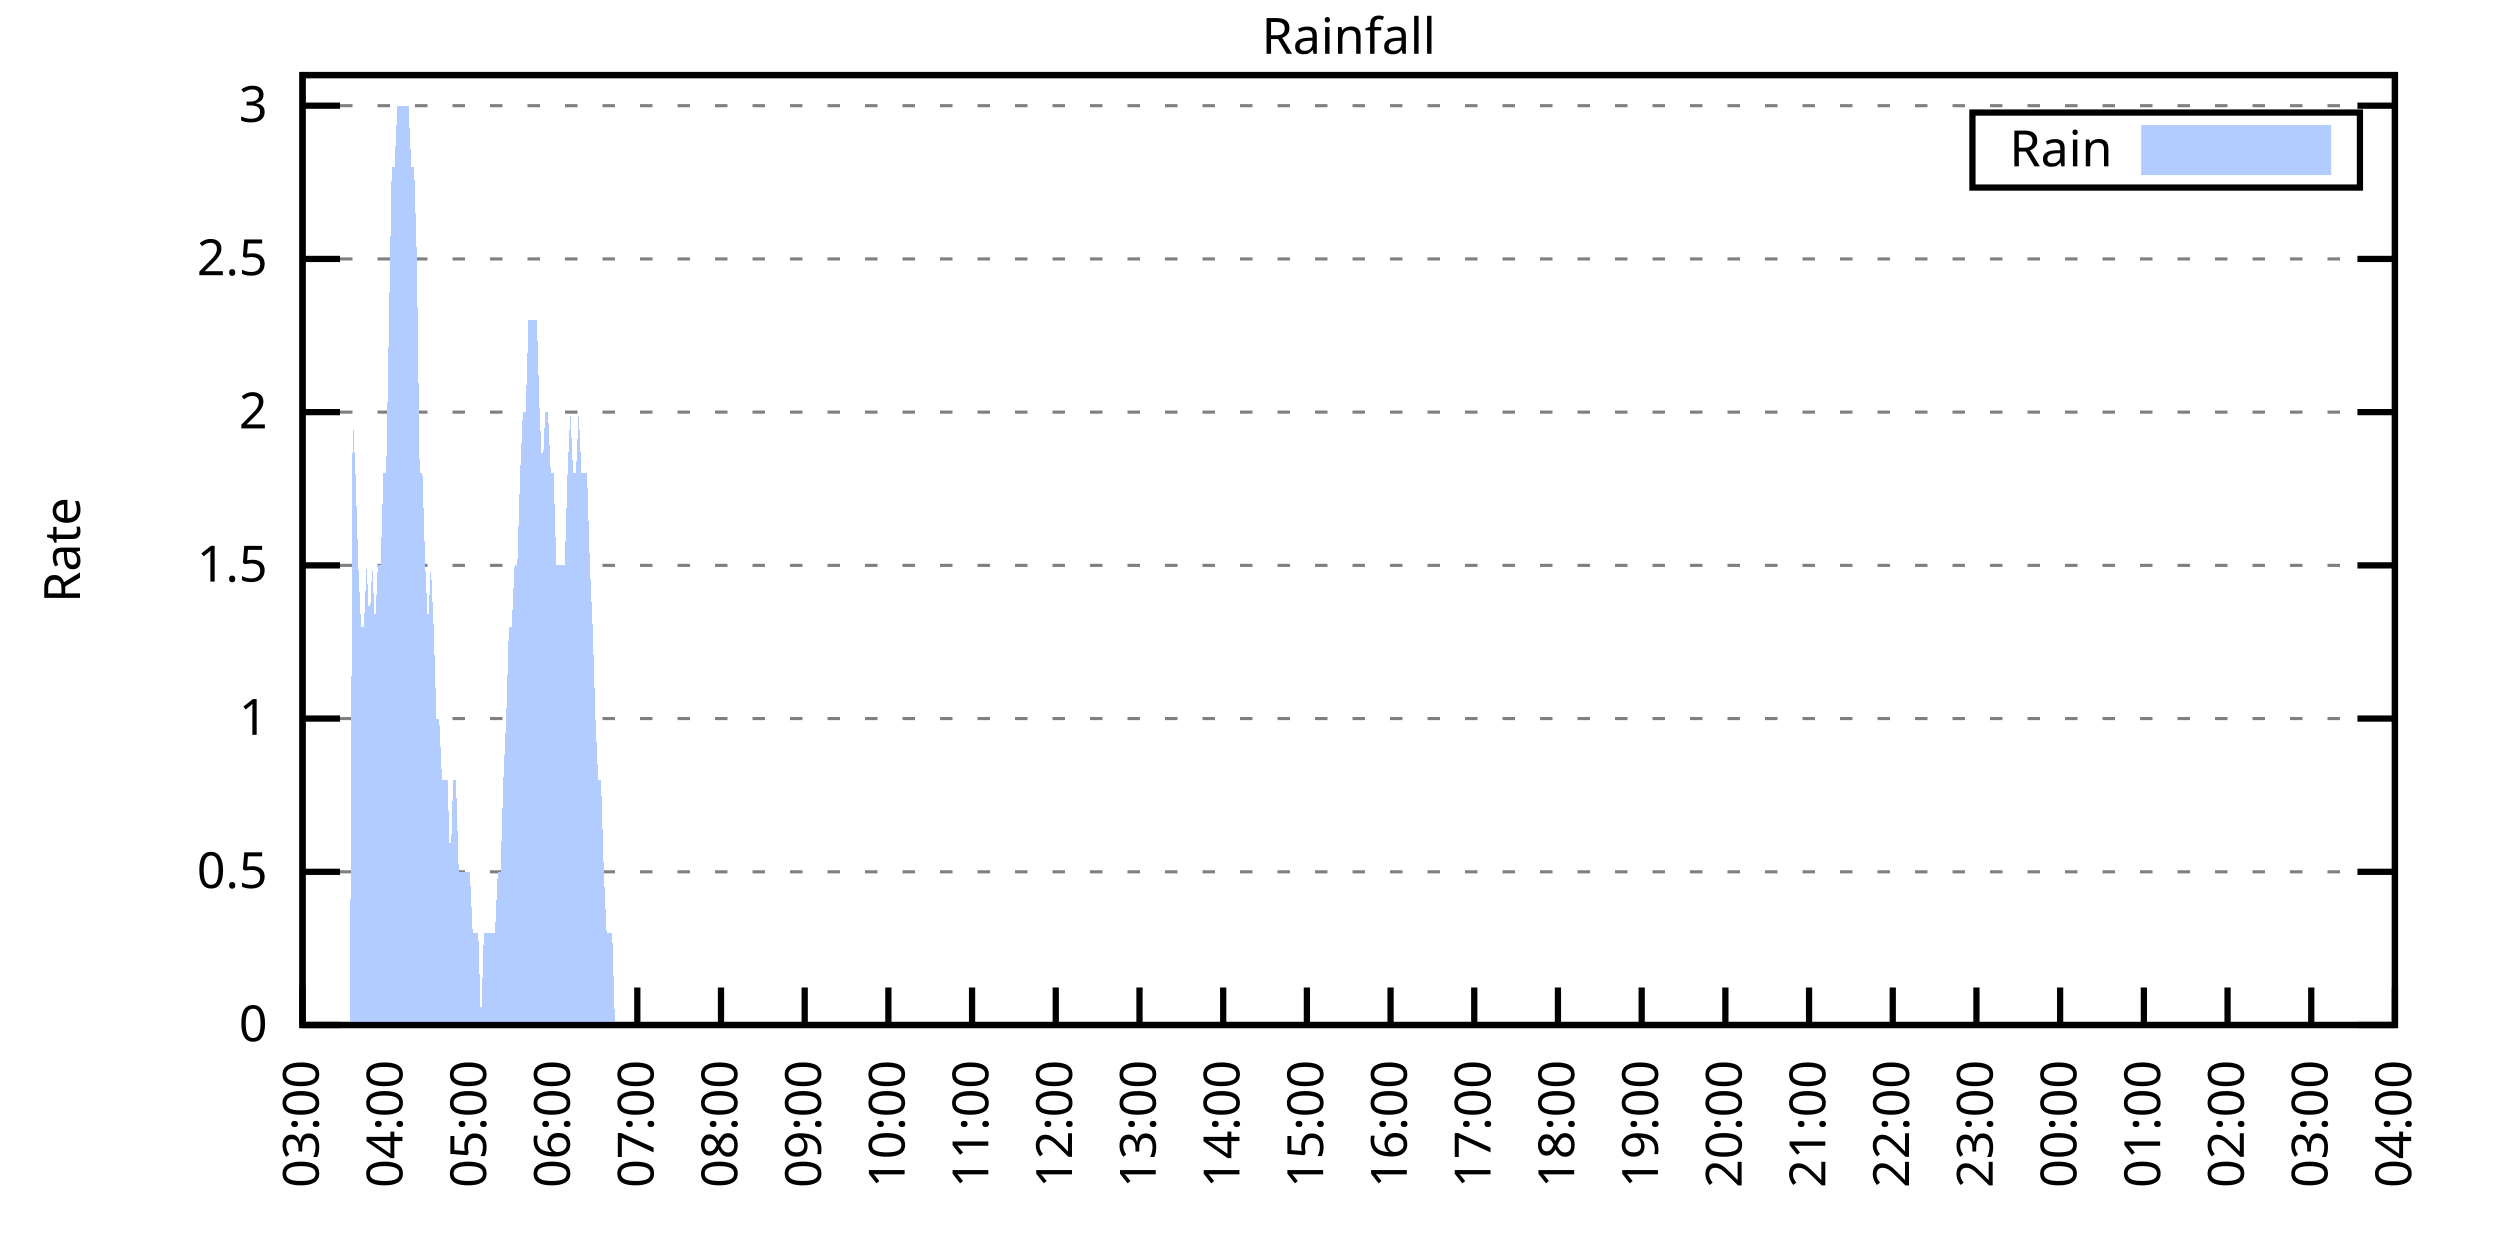
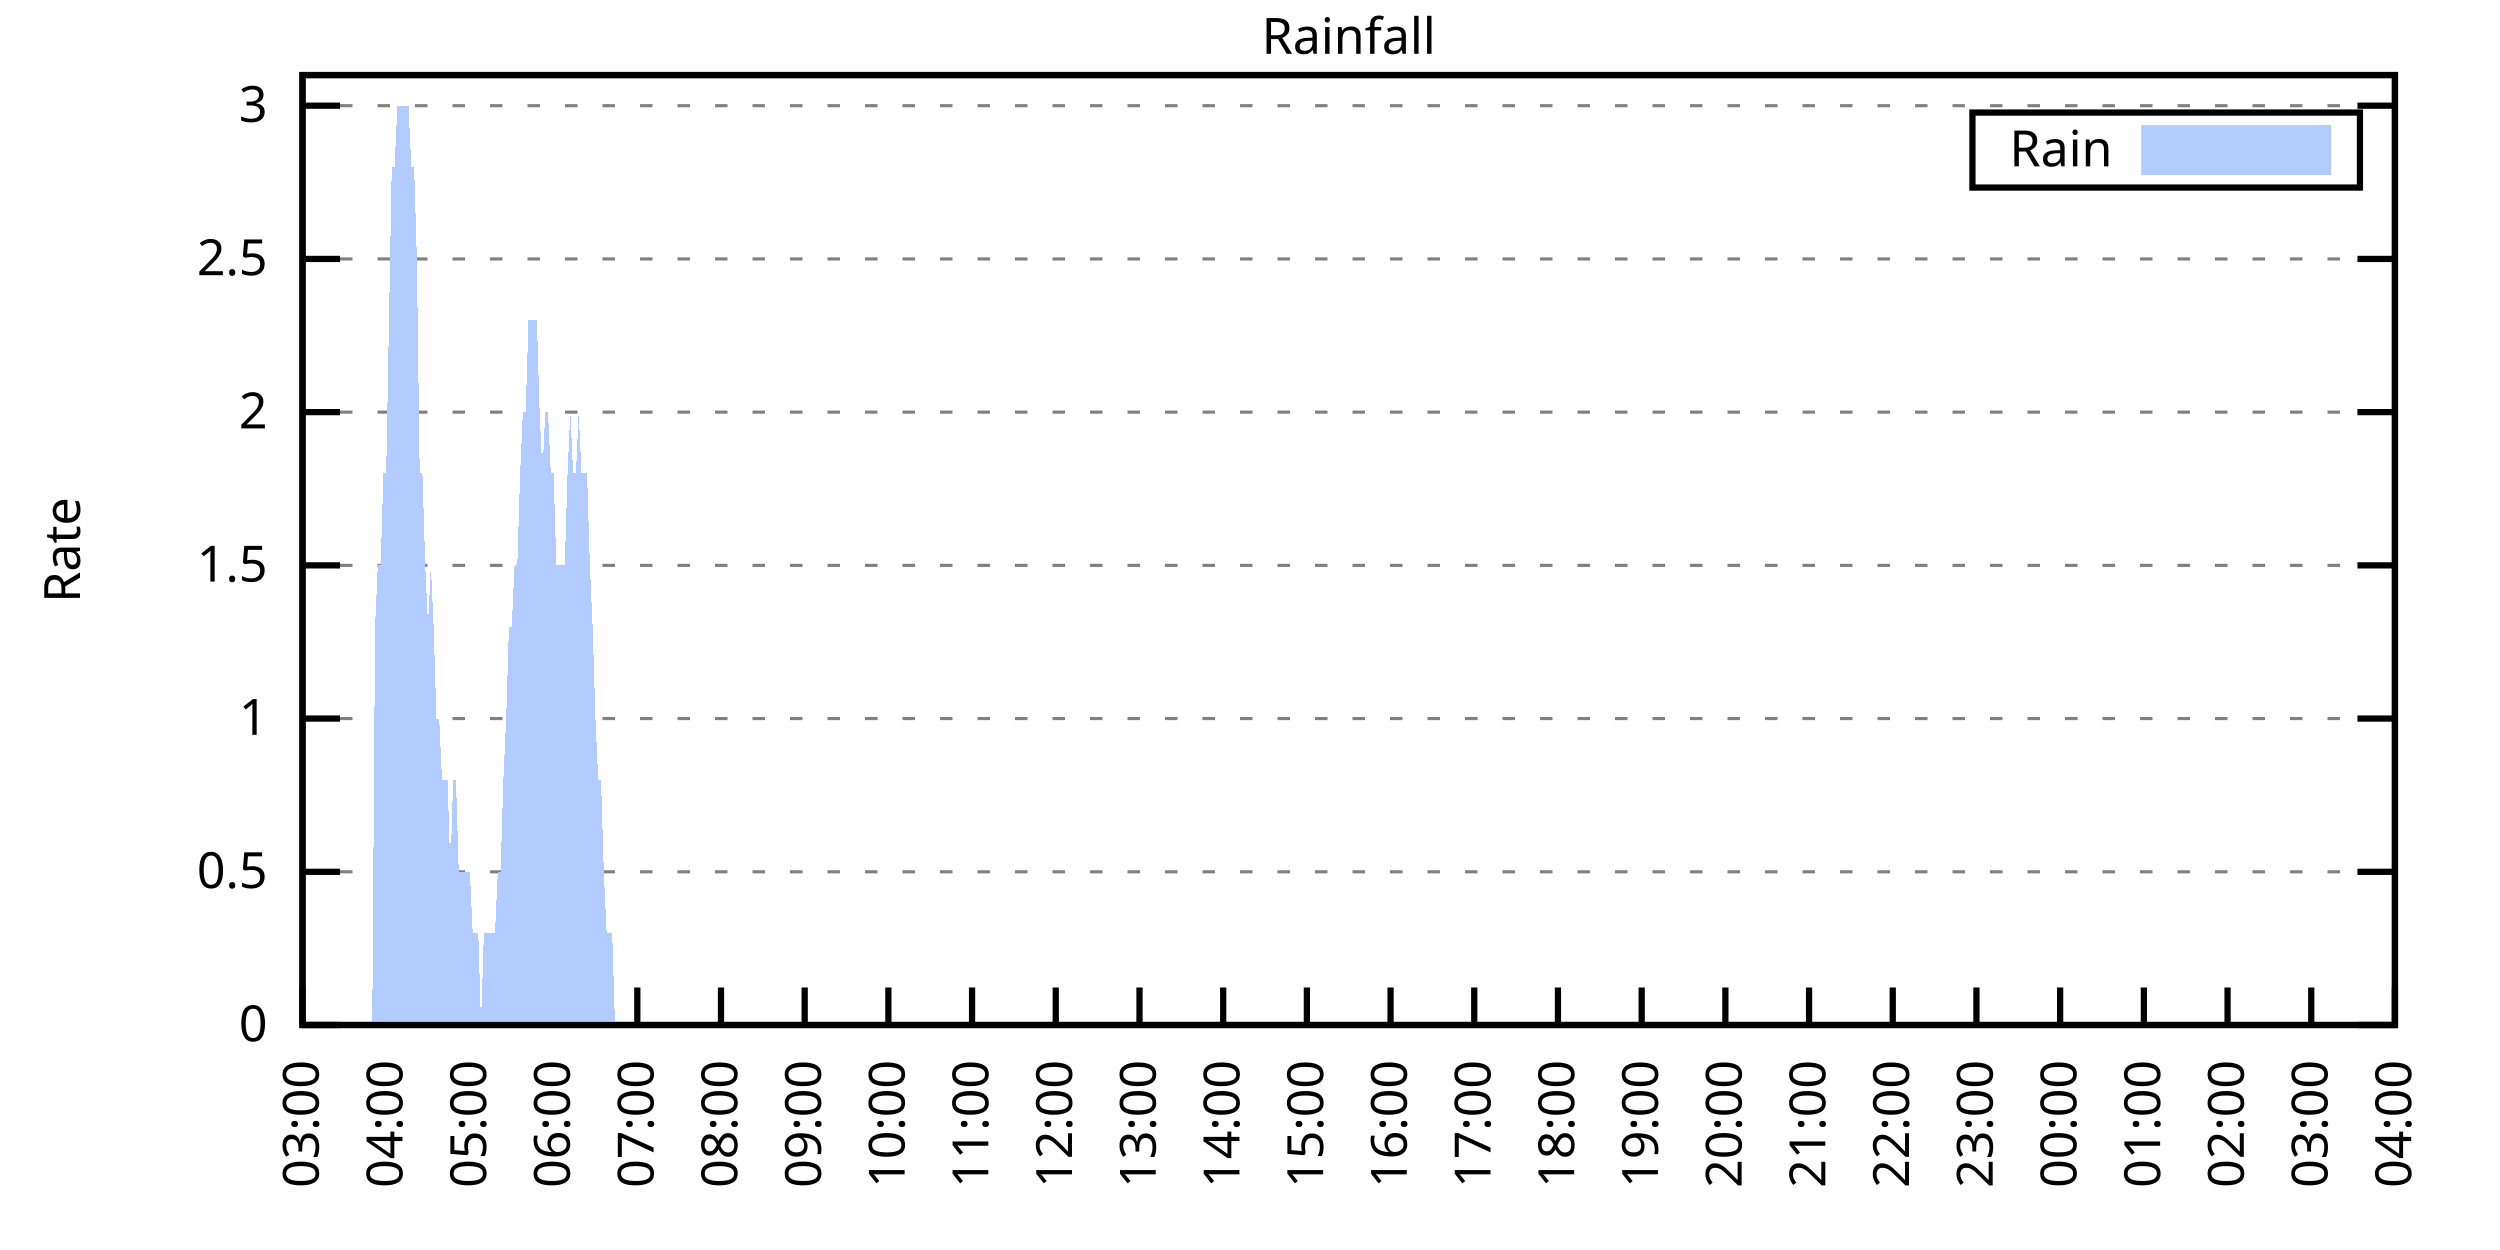
<svg xmlns="http://www.w3.org/2000/svg" xmlns:xlink="http://www.w3.org/1999/xlink" width="400" height="200" viewBox="0 0 400 200">
  <g id="gnuplot_canvas">
    <rect x="0" y="0" width="400" height="200" fill="none" />
    <defs>
      <circle id="gpDot" r="0.5" stroke-width="0.5" stroke="currentColor" />
      <path id="gpPt0" stroke-width="0.333" stroke="currentColor" d="M-1,0 h2 M0,-1 v2" />
      <path id="gpPt1" stroke-width="0.333" stroke="currentColor" d="M-1,-1 L1,1 M1,-1 L-1,1" />
      <path id="gpPt2" stroke-width="0.333" stroke="currentColor" d="M-1,0 L1,0 M0,-1 L0,1 M-1,-1 L1,1 M-1,1 L1,-1" />
      <rect id="gpPt3" stroke-width="0.333" stroke="currentColor" x="-1" y="-1" width="2" height="2" />
      <rect id="gpPt4" stroke-width="0.333" stroke="currentColor" fill="currentColor" x="-1" y="-1" width="2" height="2" />
      <circle id="gpPt5" stroke-width="0.333" stroke="currentColor" cx="0" cy="0" r="1" />
      <use xlink:href="#gpPt5" id="gpPt6" fill="currentColor" stroke="none" />
      <path id="gpPt7" stroke-width="0.333" stroke="currentColor" d="M0,-1.33 L-1.33,0.67 L1.33,0.67 z" />
      <use xlink:href="#gpPt7" id="gpPt8" fill="currentColor" stroke="none" />
      <use xlink:href="#gpPt7" id="gpPt9" stroke="currentColor" transform="rotate(180)" />
      <use xlink:href="#gpPt9" id="gpPt10" fill="currentColor" stroke="none" />
      <use xlink:href="#gpPt3" id="gpPt11" stroke="currentColor" transform="rotate(45)" />
      <use xlink:href="#gpPt11" id="gpPt12" fill="currentColor" stroke="none" />
      <path id="gpPt13" stroke-width="0.333" stroke="currentColor" d="M0,1.330 L1.265,0.411 L0.782,-1.067 L-0.782,-1.076 L-1.265,0.411 z" />
      <use xlink:href="#gpPt13" id="gpPt14" fill="currentColor" stroke="none" />
      <filter id="textbox" filterUnits="objectBoundingBox" x="0" y="0" height="1" width="1">
        <feFlood flood-color="white" flood-opacity="1" result="bgnd" />
        <feComposite in="SourceGraphic" in2="bgnd" operator="atop" />
      </filter>
      <filter id="greybox" filterUnits="objectBoundingBox" x="0" y="0" height="1" width="1">
        <feFlood flood-color="lightgrey" flood-opacity="1" result="grey" />
        <feComposite in="SourceGraphic" in2="grey" operator="atop" />
      </filter>
    </defs>
    <g fill="none" color="white" stroke="currentColor" stroke-width="1.00" stroke-linecap="butt" stroke-linejoin="miter">
</g>
    <g fill="none" color="black" stroke="currentColor" stroke-width="1.00" stroke-linecap="butt" stroke-linejoin="miter">
      <g stroke="none" shape-rendering="crispEdges">
        <polygon fill="rgb(255, 255, 255)" points="48.40,164.00 383.18,164.00 383.18,12.02 48.40,12.02 " />
      </g>
    </g>
    <g fill="none" color="black" stroke="currentColor" stroke-width="1.00" stroke-linecap="butt" stroke-linejoin="miter">
</g>
    <g fill="none" color="black" stroke="black" stroke-width="0.50" stroke-linecap="butt" stroke-linejoin="miter">
</g>
    <g fill="none" color="gray" stroke="currentColor" stroke-width="0.50" stroke-linecap="butt" stroke-linejoin="miter">
      <path stroke="gray" stroke-dasharray="2,4" class="gridline" d="M48.40,164.00 L383.19,164.00  " />
    </g>
    <g fill="none" color="gray" stroke="gray" stroke-width="1.00" stroke-linecap="butt" stroke-linejoin="miter">
</g>
    <g fill="none" color="black" stroke="currentColor" stroke-width="1.00" stroke-linecap="butt" stroke-linejoin="miter">
      <path stroke="black" d="M48.40,164.00 L54.40,164.00 M383.19,164.00 L377.19,164.00  " />
      <g transform="translate(42.80,166.60)" stroke="none" fill="black" font-family="Sans" font-size="8.00" text-anchor="end">
        <text>
          <tspan font-family="Sans"> 0</tspan>
        </text>
      </g>
    </g>
    <g fill="none" color="black" stroke="currentColor" stroke-width="1.00" stroke-linecap="butt" stroke-linejoin="miter">
</g>
    <g fill="none" color="black" stroke="black" stroke-width="0.50" stroke-linecap="butt" stroke-linejoin="miter">
</g>
    <g fill="none" color="gray" stroke="currentColor" stroke-width="0.50" stroke-linecap="butt" stroke-linejoin="miter">
      <path stroke="gray" stroke-dasharray="2,4" class="gridline" d="M48.40,139.49 L383.19,139.49  " />
    </g>
    <g fill="none" color="gray" stroke="gray" stroke-width="1.00" stroke-linecap="butt" stroke-linejoin="miter">
</g>
    <g fill="none" color="black" stroke="currentColor" stroke-width="1.00" stroke-linecap="butt" stroke-linejoin="miter">
      <path stroke="black" d="M48.40,139.49 L54.40,139.49 M383.19,139.49 L377.19,139.49  " />
      <g transform="translate(42.80,142.09)" stroke="none" fill="black" font-family="Sans" font-size="8.00" text-anchor="end">
        <text>
          <tspan font-family="Sans"> 0.5</tspan>
        </text>
      </g>
    </g>
    <g fill="none" color="black" stroke="currentColor" stroke-width="1.00" stroke-linecap="butt" stroke-linejoin="miter">
</g>
    <g fill="none" color="black" stroke="black" stroke-width="0.50" stroke-linecap="butt" stroke-linejoin="miter">
</g>
    <g fill="none" color="gray" stroke="currentColor" stroke-width="0.50" stroke-linecap="butt" stroke-linejoin="miter">
      <path stroke="gray" stroke-dasharray="2,4" class="gridline" d="M48.40,114.97 L383.19,114.97  " />
    </g>
    <g fill="none" color="gray" stroke="gray" stroke-width="1.00" stroke-linecap="butt" stroke-linejoin="miter">
</g>
    <g fill="none" color="black" stroke="currentColor" stroke-width="1.00" stroke-linecap="butt" stroke-linejoin="miter">
      <path stroke="black" d="M48.40,114.97 L54.40,114.97 M383.19,114.97 L377.19,114.97  " />
      <g transform="translate(42.80,117.57)" stroke="none" fill="black" font-family="Sans" font-size="8.00" text-anchor="end">
        <text>
          <tspan font-family="Sans"> 1</tspan>
        </text>
      </g>
    </g>
    <g fill="none" color="black" stroke="currentColor" stroke-width="1.00" stroke-linecap="butt" stroke-linejoin="miter">
</g>
    <g fill="none" color="black" stroke="black" stroke-width="0.50" stroke-linecap="butt" stroke-linejoin="miter">
</g>
    <g fill="none" color="gray" stroke="currentColor" stroke-width="0.50" stroke-linecap="butt" stroke-linejoin="miter">
      <path stroke="gray" stroke-dasharray="2,4" class="gridline" d="M48.40,90.46 L383.19,90.46  " />
    </g>
    <g fill="none" color="gray" stroke="gray" stroke-width="1.00" stroke-linecap="butt" stroke-linejoin="miter">
</g>
    <g fill="none" color="black" stroke="currentColor" stroke-width="1.00" stroke-linecap="butt" stroke-linejoin="miter">
      <path stroke="black" d="M48.40,90.46 L54.40,90.46 M383.19,90.46 L377.19,90.46  " />
      <g transform="translate(42.80,93.06)" stroke="none" fill="black" font-family="Sans" font-size="8.00" text-anchor="end">
        <text>
          <tspan font-family="Sans"> 1.5</tspan>
        </text>
      </g>
    </g>
    <g fill="none" color="black" stroke="currentColor" stroke-width="1.00" stroke-linecap="butt" stroke-linejoin="miter">
</g>
    <g fill="none" color="black" stroke="black" stroke-width="0.50" stroke-linecap="butt" stroke-linejoin="miter">
</g>
    <g fill="none" color="gray" stroke="currentColor" stroke-width="0.50" stroke-linecap="butt" stroke-linejoin="miter">
      <path stroke="gray" stroke-dasharray="2,4" class="gridline" d="M48.40,65.94 L383.19,65.94  " />
    </g>
    <g fill="none" color="gray" stroke="gray" stroke-width="1.00" stroke-linecap="butt" stroke-linejoin="miter">
</g>
    <g fill="none" color="black" stroke="currentColor" stroke-width="1.00" stroke-linecap="butt" stroke-linejoin="miter">
      <path stroke="black" d="M48.40,65.94 L54.40,65.94 M383.19,65.94 L377.19,65.94  " />
      <g transform="translate(42.80,68.54)" stroke="none" fill="black" font-family="Sans" font-size="8.00" text-anchor="end">
        <text>
          <tspan font-family="Sans"> 2</tspan>
        </text>
      </g>
    </g>
    <g fill="none" color="black" stroke="currentColor" stroke-width="1.00" stroke-linecap="butt" stroke-linejoin="miter">
</g>
    <g fill="none" color="black" stroke="black" stroke-width="0.50" stroke-linecap="butt" stroke-linejoin="miter">
</g>
    <g fill="none" color="gray" stroke="currentColor" stroke-width="0.50" stroke-linecap="butt" stroke-linejoin="miter">
      <path stroke="gray" stroke-dasharray="2,4" class="gridline" d="M48.40,41.43 L383.19,41.43  " />
    </g>
    <g fill="none" color="gray" stroke="gray" stroke-width="1.00" stroke-linecap="butt" stroke-linejoin="miter">
</g>
    <g fill="none" color="black" stroke="currentColor" stroke-width="1.00" stroke-linecap="butt" stroke-linejoin="miter">
      <path stroke="black" d="M48.40,41.43 L54.40,41.43 M383.19,41.43 L377.19,41.43  " />
      <g transform="translate(42.80,44.03)" stroke="none" fill="black" font-family="Sans" font-size="8.00" text-anchor="end">
        <text>
          <tspan font-family="Sans"> 2.5</tspan>
        </text>
      </g>
    </g>
    <g fill="none" color="black" stroke="currentColor" stroke-width="1.00" stroke-linecap="butt" stroke-linejoin="miter">
</g>
    <g fill="none" color="black" stroke="black" stroke-width="0.50" stroke-linecap="butt" stroke-linejoin="miter">
</g>
    <g fill="none" color="gray" stroke="currentColor" stroke-width="0.50" stroke-linecap="butt" stroke-linejoin="miter">
      <path stroke="gray" stroke-dasharray="2,4" class="gridline" d="M48.40,16.91 L383.19,16.91  " />
    </g>
    <g fill="none" color="gray" stroke="gray" stroke-width="1.00" stroke-linecap="butt" stroke-linejoin="miter">
</g>
    <g fill="none" color="black" stroke="currentColor" stroke-width="1.00" stroke-linecap="butt" stroke-linejoin="miter">
      <path stroke="black" d="M48.40,16.91 L54.40,16.91 M383.19,16.91 L377.19,16.91  " />
      <g transform="translate(42.80,19.51)" stroke="none" fill="black" font-family="Sans" font-size="8.00" text-anchor="end">
        <text>
          <tspan font-family="Sans"> 3</tspan>
        </text>
      </g>
    </g>
    <g fill="none" color="black" stroke="currentColor" stroke-width="1.00" stroke-linecap="butt" stroke-linejoin="miter">
      <path stroke="black" d="M48.40,164.00 L48.40,158.00  " />
      <g transform="translate(51.00,169.60) rotate(270.00)" stroke="none" fill="black" font-family="Sans" font-size="8.00" text-anchor="end">
        <text>
          <tspan font-family="Sans">03:00</tspan>
        </text>
      </g>
    </g>
    <g fill="none" color="black" stroke="currentColor" stroke-width="1.00" stroke-linecap="butt" stroke-linejoin="miter">
      <path stroke="black" d="M61.79,164.00 L61.79,158.00  " />
      <g transform="translate(64.39,169.60) rotate(270.00)" stroke="none" fill="black" font-family="Sans" font-size="8.00" text-anchor="end">
        <text>
          <tspan font-family="Sans">04:00</tspan>
        </text>
      </g>
    </g>
    <g fill="none" color="black" stroke="currentColor" stroke-width="1.00" stroke-linecap="butt" stroke-linejoin="miter">
      <path stroke="black" d="M75.18,164.00 L75.18,158.00  " />
      <g transform="translate(77.78,169.60) rotate(270.00)" stroke="none" fill="black" font-family="Sans" font-size="8.00" text-anchor="end">
        <text>
          <tspan font-family="Sans">05:00</tspan>
        </text>
      </g>
    </g>
    <g fill="none" color="black" stroke="currentColor" stroke-width="1.00" stroke-linecap="butt" stroke-linejoin="miter">
      <path stroke="black" d="M88.57,164.00 L88.57,158.00  " />
      <g transform="translate(91.17,169.60) rotate(270.00)" stroke="none" fill="black" font-family="Sans" font-size="8.00" text-anchor="end">
        <text>
          <tspan font-family="Sans">06:00</tspan>
        </text>
      </g>
    </g>
    <g fill="none" color="black" stroke="currentColor" stroke-width="1.00" stroke-linecap="butt" stroke-linejoin="miter">
      <path stroke="black" d="M101.97,164.00 L101.97,158.00  " />
      <g transform="translate(104.57,169.60) rotate(270.00)" stroke="none" fill="black" font-family="Sans" font-size="8.00" text-anchor="end">
        <text>
          <tspan font-family="Sans">07:00</tspan>
        </text>
      </g>
    </g>
    <g fill="none" color="black" stroke="currentColor" stroke-width="1.00" stroke-linecap="butt" stroke-linejoin="miter">
      <path stroke="black" d="M115.36,164.00 L115.36,158.00  " />
      <g transform="translate(117.96,169.60) rotate(270.00)" stroke="none" fill="black" font-family="Sans" font-size="8.00" text-anchor="end">
        <text>
          <tspan font-family="Sans">08:00</tspan>
        </text>
      </g>
    </g>
    <g fill="none" color="black" stroke="currentColor" stroke-width="1.00" stroke-linecap="butt" stroke-linejoin="miter">
      <path stroke="black" d="M128.75,164.00 L128.75,158.00  " />
      <g transform="translate(131.35,169.60) rotate(270.00)" stroke="none" fill="black" font-family="Sans" font-size="8.00" text-anchor="end">
        <text>
          <tspan font-family="Sans">09:00</tspan>
        </text>
      </g>
    </g>
    <g fill="none" color="black" stroke="currentColor" stroke-width="1.00" stroke-linecap="butt" stroke-linejoin="miter">
      <path stroke="black" d="M142.14,164.00 L142.14,158.00  " />
      <g transform="translate(144.74,169.60) rotate(270.00)" stroke="none" fill="black" font-family="Sans" font-size="8.00" text-anchor="end">
        <text>
          <tspan font-family="Sans">10:00</tspan>
        </text>
      </g>
    </g>
    <g fill="none" color="black" stroke="currentColor" stroke-width="1.00" stroke-linecap="butt" stroke-linejoin="miter">
      <path stroke="black" d="M155.53,164.00 L155.53,158.00  " />
      <g transform="translate(158.13,169.60) rotate(270.00)" stroke="none" fill="black" font-family="Sans" font-size="8.00" text-anchor="end">
        <text>
          <tspan font-family="Sans">11:00</tspan>
        </text>
      </g>
    </g>
    <g fill="none" color="black" stroke="currentColor" stroke-width="1.00" stroke-linecap="butt" stroke-linejoin="miter">
      <path stroke="black" d="M168.92,164.00 L168.92,158.00  " />
      <g transform="translate(171.52,169.60) rotate(270.00)" stroke="none" fill="black" font-family="Sans" font-size="8.00" text-anchor="end">
        <text>
          <tspan font-family="Sans">12:00</tspan>
        </text>
      </g>
    </g>
    <g fill="none" color="black" stroke="currentColor" stroke-width="1.00" stroke-linecap="butt" stroke-linejoin="miter">
      <path stroke="black" d="M182.32,164.00 L182.32,158.00  " />
      <g transform="translate(184.92,169.60) rotate(270.00)" stroke="none" fill="black" font-family="Sans" font-size="8.00" text-anchor="end">
        <text>
          <tspan font-family="Sans">13:00</tspan>
        </text>
      </g>
    </g>
    <g fill="none" color="black" stroke="currentColor" stroke-width="1.00" stroke-linecap="butt" stroke-linejoin="miter">
      <path stroke="black" d="M195.71,164.00 L195.71,158.00  " />
      <g transform="translate(198.31,169.60) rotate(270.00)" stroke="none" fill="black" font-family="Sans" font-size="8.00" text-anchor="end">
        <text>
          <tspan font-family="Sans">14:00</tspan>
        </text>
      </g>
    </g>
    <g fill="none" color="black" stroke="currentColor" stroke-width="1.00" stroke-linecap="butt" stroke-linejoin="miter">
      <path stroke="black" d="M209.10,164.00 L209.10,158.00  " />
      <g transform="translate(211.70,169.60) rotate(270.00)" stroke="none" fill="black" font-family="Sans" font-size="8.00" text-anchor="end">
        <text>
          <tspan font-family="Sans">15:00</tspan>
        </text>
      </g>
    </g>
    <g fill="none" color="black" stroke="currentColor" stroke-width="1.00" stroke-linecap="butt" stroke-linejoin="miter">
      <path stroke="black" d="M222.49,164.00 L222.49,158.00  " />
      <g transform="translate(225.09,169.60) rotate(270.00)" stroke="none" fill="black" font-family="Sans" font-size="8.00" text-anchor="end">
        <text>
          <tspan font-family="Sans">16:00</tspan>
        </text>
      </g>
    </g>
    <g fill="none" color="black" stroke="currentColor" stroke-width="1.00" stroke-linecap="butt" stroke-linejoin="miter">
      <path stroke="black" d="M235.88,164.00 L235.88,158.00  " />
      <g transform="translate(238.48,169.60) rotate(270.00)" stroke="none" fill="black" font-family="Sans" font-size="8.00" text-anchor="end">
        <text>
          <tspan font-family="Sans">17:00</tspan>
        </text>
      </g>
    </g>
    <g fill="none" color="black" stroke="currentColor" stroke-width="1.00" stroke-linecap="butt" stroke-linejoin="miter">
      <path stroke="black" d="M249.27,164.00 L249.27,158.00  " />
      <g transform="translate(251.87,169.60) rotate(270.00)" stroke="none" fill="black" font-family="Sans" font-size="8.00" text-anchor="end">
        <text>
          <tspan font-family="Sans">18:00</tspan>
        </text>
      </g>
    </g>
    <g fill="none" color="black" stroke="currentColor" stroke-width="1.00" stroke-linecap="butt" stroke-linejoin="miter">
      <path stroke="black" d="M262.67,164.00 L262.67,158.00  " />
      <g transform="translate(265.27,169.60) rotate(270.00)" stroke="none" fill="black" font-family="Sans" font-size="8.00" text-anchor="end">
        <text>
          <tspan font-family="Sans">19:00</tspan>
        </text>
      </g>
    </g>
    <g fill="none" color="black" stroke="currentColor" stroke-width="1.00" stroke-linecap="butt" stroke-linejoin="miter">
      <path stroke="black" d="M276.06,164.00 L276.06,158.00  " />
      <g transform="translate(278.66,169.60) rotate(270.00)" stroke="none" fill="black" font-family="Sans" font-size="8.00" text-anchor="end">
        <text>
          <tspan font-family="Sans">20:00</tspan>
        </text>
      </g>
    </g>
    <g fill="none" color="black" stroke="currentColor" stroke-width="1.00" stroke-linecap="butt" stroke-linejoin="miter">
      <path stroke="black" d="M289.45,164.00 L289.45,158.00  " />
      <g transform="translate(292.05,169.60) rotate(270.00)" stroke="none" fill="black" font-family="Sans" font-size="8.00" text-anchor="end">
        <text>
          <tspan font-family="Sans">21:00</tspan>
        </text>
      </g>
    </g>
    <g fill="none" color="black" stroke="currentColor" stroke-width="1.00" stroke-linecap="butt" stroke-linejoin="miter">
      <path stroke="black" d="M302.84,164.00 L302.84,158.00  " />
      <g transform="translate(305.44,169.60) rotate(270.00)" stroke="none" fill="black" font-family="Sans" font-size="8.00" text-anchor="end">
        <text>
          <tspan font-family="Sans">22:00</tspan>
        </text>
      </g>
    </g>
    <g fill="none" color="black" stroke="currentColor" stroke-width="1.00" stroke-linecap="butt" stroke-linejoin="miter">
      <path stroke="black" d="M316.23,164.00 L316.23,158.00  " />
      <g transform="translate(318.83,169.60) rotate(270.00)" stroke="none" fill="black" font-family="Sans" font-size="8.00" text-anchor="end">
        <text>
          <tspan font-family="Sans">23:00</tspan>
        </text>
      </g>
    </g>
    <g fill="none" color="black" stroke="currentColor" stroke-width="1.00" stroke-linecap="butt" stroke-linejoin="miter">
      <path stroke="black" d="M329.62,164.00 L329.62,158.00  " />
      <g transform="translate(332.22,169.60) rotate(270.00)" stroke="none" fill="black" font-family="Sans" font-size="8.00" text-anchor="end">
        <text>
          <tspan font-family="Sans">00:00</tspan>
        </text>
      </g>
    </g>
    <g fill="none" color="black" stroke="currentColor" stroke-width="1.00" stroke-linecap="butt" stroke-linejoin="miter">
      <path stroke="black" d="M343.02,164.00 L343.02,158.00  " />
      <g transform="translate(345.62,169.60) rotate(270.00)" stroke="none" fill="black" font-family="Sans" font-size="8.00" text-anchor="end">
        <text>
          <tspan font-family="Sans">01:00</tspan>
        </text>
      </g>
    </g>
    <g fill="none" color="black" stroke="currentColor" stroke-width="1.00" stroke-linecap="butt" stroke-linejoin="miter">
      <path stroke="black" d="M356.41,164.00 L356.41,158.00  " />
      <g transform="translate(359.01,169.60) rotate(270.00)" stroke="none" fill="black" font-family="Sans" font-size="8.00" text-anchor="end">
        <text>
          <tspan font-family="Sans">02:00</tspan>
        </text>
      </g>
    </g>
    <g fill="none" color="black" stroke="currentColor" stroke-width="1.00" stroke-linecap="butt" stroke-linejoin="miter">
      <path stroke="black" d="M369.80,164.00 L369.80,158.00  " />
      <g transform="translate(372.40,169.60) rotate(270.00)" stroke="none" fill="black" font-family="Sans" font-size="8.00" text-anchor="end">
        <text>
          <tspan font-family="Sans">03:00</tspan>
        </text>
      </g>
    </g>
    <g fill="none" color="black" stroke="currentColor" stroke-width="1.00" stroke-linecap="butt" stroke-linejoin="miter">
      <path stroke="black" d="M383.19,164.00 L383.19,158.00  " />
      <g transform="translate(385.79,169.60) rotate(270.00)" stroke="none" fill="black" font-family="Sans" font-size="8.00" text-anchor="end">
        <text>
          <tspan font-family="Sans">04:00</tspan>
        </text>
      </g>
    </g>
    <g fill="none" color="black" stroke="currentColor" stroke-width="1.00" stroke-linecap="butt" stroke-linejoin="miter">
</g>
    <g fill="none" color="black" stroke="currentColor" stroke-width="1.00" stroke-linecap="butt" stroke-linejoin="miter">
      <path stroke="black" d="M48.40,12.01 L48.40,164.00 L383.19,164.00 L383.19,12.01 L48.40,12.01 Z  " />
    </g>
    <g fill="none" color="black" stroke="currentColor" stroke-width="1.00" stroke-linecap="butt" stroke-linejoin="miter">
</g>
    <g fill="none" color="black" stroke="currentColor" stroke-width="1.00" stroke-linecap="butt" stroke-linejoin="miter">
      <path stroke="black" d="M315.59,30.01 L315.59,18.01 L377.59,18.01 L377.59,30.01 L315.59,30.01 Z  " />
    </g>
    <g id="Rainfall_plot_1">
      <g fill="none" color="white" stroke="black" stroke-width="2.00" stroke-linecap="butt" stroke-linejoin="miter">
</g>
      <g fill="none" color="black" stroke="currentColor" stroke-width="2.00" stroke-linecap="butt" stroke-linejoin="miter">
        <g transform="translate(337.99,26.61)" stroke="none" fill="black" font-family="Sans" font-size="8.00" text-anchor="end">
          <text>
            <tspan font-family="Sans">Rain</tspan>
          </text>
        </g>
      </g>
      <g fill="none" color="black" stroke="currentColor" stroke-width="2.00" stroke-linecap="butt" stroke-linejoin="miter">
        <g stroke="none" shape-rendering="crispEdges">
          <polygon fill="rgb(178, 204, 255)" points="343.59,27.01 371.99,27.01 371.99,21.01 343.59,21.01 " />
        </g>
        <path stroke="rgb(178, 204, 255)" d="M343.59,27.01 L371.99,27.01 L371.99,21.01 L343.59,21.01 L343.59,27.01 Z  " />
      </g>
      <g fill="none" color="black" stroke="currentColor" stroke-width="2.00" stroke-linecap="butt" stroke-linejoin="miter">
        <g stroke="none" shape-rendering="crispEdges">
-           <polygon fill="rgb(178, 204, 255)" points="51.97,164.00 52.42,164.00 52.86,164.00 53.31,164.00 53.76,164.00 54.20,164.00 54.65,164.00 55.10,164.00 55.54,164.00 55.99,164.00 56.43,65.94 56.88,75.75 57.33,90.46 57.77,100.26 58.22,100.26 58.67,90.46 59.11,100.26 59.56,90.46 60.01,100.26 60.45,90.46 60.90,90.46 61.35,75.75 61.79,75.75 62.24,51.23 62.68,26.72 63.13,26.72 63.58,16.91 64.02,16.91 64.47,16.91 64.92,16.91 65.36,16.91 65.81,26.72 66.26,26.72 66.70,41.43 67.15,75.75 67.59,75.75 68.04,90.46 68.49,100.26 68.93,90.46 69.38,100.26 69.83,114.97 70.27,114.97 70.72,124.78 71.17,124.78 71.61,124.78 72.06,139.49 72.50,124.78 72.95,124.78 73.40,139.49 73.84,139.49 74.29,139.49 74.74,139.49 75.18,139.49 75.63,149.29 76.08,149.29 76.52,149.29 76.97,164.00 77.42,149.29 77.86,149.29 78.31,149.29 78.75,149.29 79.20,149.29 79.65,139.49 80.09,139.49 80.54,124.78 80.99,114.97 81.43,100.26 81.88,100.26 82.33,90.46 82.77,90.46 83.22,75.75 83.66,65.94 84.11,65.94 84.56,51.23 85.00,51.23 85.45,51.23 85.90,51.23 86.34,65.94 86.79,75.75 87.24,65.94 87.68,65.94 88.13,75.75 88.57,75.75 89.02,90.46 89.47,90.46 89.91,90.46 90.36,90.46 90.81,75.75 91.25,65.94 91.70,75.75 92.15,75.75 92.59,65.94 93.04,75.75 93.49,75.75 93.93,75.75 94.38,90.46 94.82,100.26 95.27,114.97 95.72,124.78 96.16,124.78 96.61,139.49 97.06,149.29 97.50,149.29 97.95,149.29 98.40,164.00 98.84,164.00 99.29,164.00 99.73,164.00 100.18,164.00 100.63,164.00 101.07,164.00 101.52,164.00 101.97,164.00 102.41,164.00 102.86,164.00 103.31,164.00 103.75,164.00 104.20,164.00 104.64,164.00 105.09,164.00 105.54,164.00 105.98,164.00 106.43,164.00 106.88,164.00 107.32,164.00 107.77,164.00 108.22,164.00 108.66,164.00 109.11,164.00 109.55,164.00 110.00,164.00 110.45,164.00 110.89,164.00 111.34,164.00 111.79,164.00 112.23,164.00 112.68,164.00 113.13,164.00 113.57,164.00 114.02,164.00 114.47,164.00 114.91,164.00 115.36,164.00 115.80,164.00 116.25,164.00 116.70,164.00 117.14,164.00 117.59,164.00 118.04,164.00 118.48,164.00 118.93,164.00 119.38,164.00 119.82,164.00 120.27,164.00 120.71,164.00 121.16,164.00 121.61,164.00 122.05,164.00 122.50,164.00 122.95,164.00 123.39,164.00 123.84,164.00 124.29,164.00 124.73,164.00 125.18,164.00 125.62,164.00 126.07,164.00 126.52,164.00 126.96,164.00 127.41,164.00 127.86,164.00 128.30,164.00 128.75,164.00 129.20,164.00 129.64,164.00 130.09,164.00 130.54,164.00 130.98,164.00 131.43,164.00 131.87,164.00 132.32,164.00 132.77,164.00 133.21,164.00 133.66,164.00 134.11,164.00 134.55,164.00 135.00,164.00 135.45,164.00 135.89,164.00 136.34,164.00 136.78,164.00 137.23,164.00 137.68,164.00 138.12,164.00 138.57,164.00 139.02,164.00 139.46,164.00 139.91,164.00 140.36,164.00 140.80,164.00 141.25,164.00 141.69,164.00 142.14,164.00 142.59,164.00 143.03,164.00 143.48,164.00 143.93,164.00 144.37,164.00 144.82,164.00 145.27,164.00 145.71,164.00 146.16,164.00 146.61,164.00 147.05,164.00 147.50,164.00 147.94,164.00 148.39,164.00 148.84,164.00 149.28,164.00 149.73,164.00 150.18,164.00 150.62,164.00 151.07,164.00 151.52,164.00 151.96,164.00 152.41,164.00 152.85,164.00 153.30,164.00 153.75,164.00 154.19,164.00 154.64,164.00 155.09,164.00 155.53,164.00 155.98,164.00 156.43,164.00 156.87,164.00 157.32,164.00 157.76,164.00 158.21,164.00 158.66,164.00 159.10,164.00 159.55,164.00 160.00,164.00 160.44,164.00 160.89,164.00 161.34,164.00 161.78,164.00 162.23,164.00 162.67,164.00 163.12,164.00 163.57,164.00 164.01,164.00 164.46,164.00 164.91,164.00 165.35,164.00 165.80,164.00 166.25,164.00 166.69,164.00 167.14,164.00 167.59,164.00 168.03,164.00 168.48,164.00 168.92,164.00 169.37,164.00 169.82,164.00 170.26,164.00 170.71,164.00 171.16,164.00 171.60,164.00 172.05,164.00 172.50,164.00 172.94,164.00 173.39,164.00 173.83,164.00 174.28,164.00 174.73,164.00 175.17,164.00 175.62,164.00 176.07,164.00 176.51,164.00 176.96,164.00 177.41,164.00 177.85,164.00 178.30,164.00 178.74,164.00 179.19,164.00 179.64,164.00 180.08,164.00 180.53,164.00 180.98,164.00 181.42,164.00 181.87,164.00 182.32,164.00 182.76,164.00 183.21,164.00 183.66,164.00 184.10,164.00 184.55,164.00 184.99,164.00 185.44,164.00 185.89,164.00 186.33,164.00 186.78,164.00 187.23,164.00 187.67,164.00 188.12,164.00 188.57,164.00 189.01,164.00 189.46,164.00 189.90,164.00 190.35,164.00 190.80,164.00 191.24,164.00 191.69,164.00 192.14,164.00 192.58,164.00 193.03,164.00 193.48,164.00 193.92,164.00 194.37,164.00 194.81,164.00 195.26,164.00 195.71,164.00 196.15,164.00 196.60,164.00 197.05,164.00 197.49,164.00 197.94,164.00 198.39,164.00 198.83,164.00 199.28,164.00 199.73,164.00 200.17,164.00 200.62,164.00 201.06,164.00 201.51,164.00 201.96,164.00 202.40,164.00 202.85,164.00 203.30,164.00 203.74,164.00 204.19,164.00 204.64,164.00 205.08,164.00 205.53,164.00 205.97,164.00 206.42,164.00 206.87,164.00 207.31,164.00 207.76,164.00 208.21,164.00 208.65,164.00 209.10,164.00 209.55,164.00 209.99,164.00 210.44,164.00 210.88,164.00 211.33,164.00 211.78,164.00 212.22,164.00 212.67,164.00 213.12,164.00 213.56,164.00 214.01,164.00 214.46,164.00 214.90,164.00 215.35,164.00 215.80,164.00 216.24,164.00 216.69,164.00 217.13,164.00 217.58,164.00 218.03,164.00 218.47,164.00 218.92,164.00 219.37,164.00 219.81,164.00 220.26,164.00 220.71,164.00 221.15,164.00 221.60,164.00 222.04,164.00 222.49,164.00 222.94,164.00 223.38,164.00 223.83,164.00 224.28,164.00 224.72,164.00 225.17,164.00 225.62,164.00 226.06,164.00 226.51,164.00 226.95,164.00 227.40,164.00 227.85,164.00 228.29,164.00 228.74,164.00 229.19,164.00 229.63,164.00 230.08,164.00 230.53,164.00 230.97,164.00 231.42,164.00 231.86,164.00 232.31,164.00 232.76,164.00 233.20,164.00 233.65,164.00 234.10,164.00 234.54,164.00 234.99,164.00 235.44,164.00 235.88,164.00 236.33,164.00 236.78,164.00 237.22,164.00 237.67,164.00 238.11,164.00 238.56,164.00 239.01,164.00 239.45,164.00 239.90,164.00 240.35,164.00 240.79,164.00 241.24,164.00 241.69,164.00 242.13,164.00 242.58,164.00 243.02,164.00 243.47,164.00 243.92,164.00 244.36,164.00 244.81,164.00 245.26,164.00 245.70,164.00 246.15,164.00 246.60,164.00 247.04,164.00 247.49,164.00 247.93,164.00 248.38,164.00 248.83,164.00 249.27,164.00 249.72,164.00 250.17,164.00 250.61,164.00 251.06,164.00 251.51,164.00 251.95,164.00 252.40,164.00 252.85,164.00 253.29,164.00 253.74,164.00 254.18,164.00 254.63,164.00 255.08,164.00 255.52,164.00 255.97,164.00 256.42,164.00 256.86,164.00 257.31,164.00 257.76,164.00 258.20,164.00 258.65,164.00 259.09,164.00 259.54,164.00 259.99,164.00 260.43,164.00 260.88,164.00 261.33,164.00 261.77,164.00 262.22,164.00 262.67,164.00 263.11,164.00 263.56,164.00 264.00,164.00 264.45,164.00 264.90,164.00 265.34,164.00 265.79,164.00 266.24,164.00 266.68,164.00 267.13,164.00 267.58,164.00 268.02,164.00 268.47,164.00 268.92,164.00 269.36,164.00 269.81,164.00 270.25,164.00 270.70,164.00 271.15,164.00 271.59,164.00 272.04,164.00 272.49,164.00 272.93,164.00 273.38,164.00 273.83,164.00 274.27,164.00 274.72,164.00 275.16,164.00 275.61,164.00 276.06,164.00 276.50,164.00 276.95,164.00 277.40,164.00 277.84,164.00 278.29,164.00 278.74,164.00 279.18,164.00 279.63,164.00 280.07,164.00 280.52,164.00 280.97,164.00 281.41,164.00 281.86,164.00 282.31,164.00 282.75,164.00 283.20,164.00 283.65,164.00 284.09,164.00 284.54,164.00 284.98,164.00 285.43,164.00 285.88,164.00 286.32,164.00 286.77,164.00 287.22,164.00 287.66,164.00 288.11,164.00 288.56,164.00 289.00,164.00 289.45,164.00 289.90,164.00 290.34,164.00 290.79,164.00 291.23,164.00 291.68,164.00 292.13,164.00 292.57,164.00 293.02,164.00 293.47,164.00 293.91,164.00 294.36,164.00 294.81,164.00 295.25,164.00 295.70,164.00 296.14,164.00 296.59,164.00 297.04,164.00 297.48,164.00 297.93,164.00 298.38,164.00 298.82,164.00 299.27,164.00 299.72,164.00 300.16,164.00 300.61,164.00 301.05,164.00 301.50,164.00 301.95,164.00 302.39,164.00 302.84,164.00 303.29,164.00 303.73,164.00 304.18,164.00 304.63,164.00 305.07,164.00 305.52,164.00 305.97,164.00 306.41,164.00 306.86,164.00 307.30,164.00 307.75,164.00 308.20,164.00 308.64,164.00 309.09,164.00 309.54,164.00 309.98,164.00 310.43,164.00 310.88,164.00 311.32,164.00 311.77,164.00 312.21,164.00 312.66,164.00 313.11,164.00 313.55,164.00 314.00,164.00 314.45,164.00 314.89,164.00 315.34,164.00 315.79,164.00 316.23,164.00 316.68,164.00 317.12,164.00 317.57,164.00 318.02,164.00 318.46,164.00 318.91,164.00 319.36,164.00 319.80,164.00 320.25,164.00 320.70,164.00 321.14,164.00 321.59,164.00 322.04,164.00 322.48,164.00 322.93,164.00 323.37,164.00 323.82,164.00 324.27,164.00 324.71,164.00 325.16,164.00 325.61,164.00 326.05,164.00 326.50,164.00 326.95,164.00 327.39,164.00 327.84,164.00 328.28,164.00 328.73,164.00 329.18,164.00 329.62,164.00 330.07,164.00 330.52,164.00 330.96,164.00 331.41,164.00 331.86,164.00 332.30,164.00 332.75,164.00 333.19,164.00 333.64,164.00 334.09,164.00 334.53,164.00 334.98,164.00 335.43,164.00 335.87,164.00 336.32,164.00 336.77,164.00 337.21,164.00 337.66,164.00 338.10,164.00 338.55,164.00 339.00,164.00 339.44,164.00 339.89,164.00 340.34,164.00 340.78,164.00 341.23,164.00 341.68,164.00 342.12,164.00 342.57,164.00 343.02,164.00 343.46,164.00 343.91,164.00 344.35,164.00 344.80,164.00 345.25,164.00 345.69,164.00 346.14,164.00 346.59,164.00 347.03,164.00 347.48,164.00 347.93,164.00 348.37,164.00 348.82,164.00 349.26,164.00 349.71,164.00 350.16,164.00 350.60,164.00 351.05,164.00 351.50,164.00 351.94,164.00 352.39,164.00 352.84,164.00 353.28,164.00 353.73,164.00 354.17,164.00 354.62,164.00 355.07,164.00 355.51,164.00 355.96,164.00 356.41,164.00 356.85,164.00 357.30,164.00 357.75,164.00 358.19,164.00 358.64,164.00 359.09,164.00 359.53,164.00 359.98,164.00 360.42,164.00 360.87,164.00 361.32,164.00 361.76,164.00 362.21,164.00 362.66,164.00 363.10,164.00 363.55,164.00 364.00,164.00 364.44,164.00 364.89,164.00 365.33,164.00 365.78,164.00 366.23,164.00 366.67,164.00 367.12,164.00 367.57,164.00 368.01,164.00 368.46,164.00 368.91,164.00 369.35,164.00 369.80,164.00 370.24,164.00 370.69,164.00 371.14,164.00 371.58,164.00 372.03,164.00 372.48,164.00 372.92,164.00 372.92,164.00 51.97,164.00 " />
+           <polygon fill="rgb(178, 204, 255)" points="55.54,164.00 55.99,164.00 56.43,164.00 56.88,164.00 57.33,164.00 57.77,164.00 58.22,164.00 58.67,164.00 59.11,164.00 59.56,164.00 60.01,100.26 60.45,90.46 60.90,90.46 61.35,75.75 61.79,75.75 62.24,51.23 62.68,26.72 63.13,26.72 63.58,16.91 64.02,16.91 64.47,16.91 64.92,16.91 65.36,16.91 65.81,26.72 66.26,26.72 66.70,41.43 67.15,75.75 67.59,75.75 68.04,90.46 68.49,100.26 68.93,90.46 69.38,100.26 69.83,114.97 70.27,114.97 70.72,124.78 71.17,124.78 71.61,124.78 72.06,139.49 72.50,124.78 72.95,124.78 73.40,139.49 73.84,139.49 74.29,139.49 74.74,139.49 75.18,139.49 75.63,149.29 76.08,149.29 76.52,149.29 76.97,164.00 77.42,149.29 77.86,149.29 78.31,149.29 78.75,149.29 79.20,149.29 79.65,139.49 80.09,139.49 80.54,124.78 80.99,114.97 81.43,100.26 81.88,100.26 82.33,90.46 82.77,90.46 83.22,75.75 83.66,65.94 84.11,65.94 84.56,51.23 85.00,51.23 85.45,51.23 85.90,51.23 86.34,65.94 86.79,75.75 87.24,65.94 87.68,65.94 88.13,75.75 88.57,75.75 89.02,90.46 89.47,90.46 89.91,90.46 90.36,90.46 90.81,75.75 91.25,65.94 91.70,75.75 92.15,75.75 92.59,65.94 93.04,75.75 93.49,75.75 93.93,75.75 94.38,90.46 94.82,100.26 95.27,114.97 95.72,124.78 96.16,124.78 96.61,139.49 97.06,149.29 97.50,149.29 97.95,149.29 98.40,164.00 98.84,164.00 99.29,164.00 99.73,164.00 100.18,164.00 100.63,164.00 101.07,164.00 101.52,164.00 101.97,164.00 102.41,164.00 102.86,164.00 103.31,164.00 103.75,164.00 104.20,164.00 104.64,164.00 105.09,164.00 105.54,164.00 105.98,164.00 106.43,164.00 106.88,164.00 107.32,164.00 107.77,164.00 108.22,164.00 108.66,164.00 109.11,164.00 109.55,164.00 110.00,164.00 110.45,164.00 110.89,164.00 111.34,164.00 111.79,164.00 112.23,164.00 112.68,164.00 113.13,164.00 113.57,164.00 114.02,164.00 114.47,164.00 114.91,164.00 115.36,164.00 115.80,164.00 116.25,164.00 116.70,164.00 117.14,164.00 117.59,164.00 118.04,164.00 118.48,164.00 118.93,164.00 119.38,164.00 119.82,164.00 120.27,164.00 120.71,164.00 121.16,164.00 121.61,164.00 122.05,164.00 122.50,164.00 122.95,164.00 123.39,164.00 123.84,164.00 124.29,164.00 124.73,164.00 125.18,164.00 125.62,164.00 126.07,164.00 126.52,164.00 126.96,164.00 127.41,164.00 127.86,164.00 128.30,164.00 128.75,164.00 129.20,164.00 129.64,164.00 130.09,164.00 130.54,164.00 130.98,164.00 131.43,164.00 131.87,164.00 132.32,164.00 132.77,164.00 133.21,164.00 133.66,164.00 134.11,164.00 134.55,164.00 135.00,164.00 135.45,164.00 135.89,164.00 136.34,164.00 136.78,164.00 137.23,164.00 137.68,164.00 138.12,164.00 138.57,164.00 139.02,164.00 139.46,164.00 139.91,164.00 140.36,164.00 140.80,164.00 141.25,164.00 141.69,164.00 142.14,164.00 142.59,164.00 143.03,164.00 143.48,164.00 143.93,164.00 144.37,164.00 144.82,164.00 145.27,164.00 145.71,164.00 146.16,164.00 146.61,164.00 147.05,164.00 147.50,164.00 147.94,164.00 148.39,164.00 148.84,164.00 149.28,164.00 149.73,164.00 150.18,164.00 150.62,164.00 151.07,164.00 151.52,164.00 151.96,164.00 152.41,164.00 152.85,164.00 153.30,164.00 153.75,164.00 154.19,164.00 154.64,164.00 155.09,164.00 155.53,164.00 155.98,164.00 156.43,164.00 156.87,164.00 157.32,164.00 157.76,164.00 158.21,164.00 158.66,164.00 159.10,164.00 159.55,164.00 160.00,164.00 160.44,164.00 160.89,164.00 161.34,164.00 161.78,164.00 162.23,164.00 162.67,164.00 163.12,164.00 163.57,164.00 164.01,164.00 164.46,164.00 164.91,164.00 165.35,164.00 165.80,164.00 166.25,164.00 166.69,164.00 167.14,164.00 167.59,164.00 168.03,164.00 168.48,164.00 168.92,164.00 169.37,164.00 169.82,164.00 170.26,164.00 170.71,164.00 171.16,164.00 171.60,164.00 172.05,164.00 172.50,164.00 172.94,164.00 173.39,164.00 173.83,164.00 174.28,164.00 174.73,164.00 175.17,164.00 175.62,164.00 176.07,164.00 176.51,164.00 176.96,164.00 177.41,164.00 177.85,164.00 178.30,164.00 178.74,164.00 179.19,164.00 179.64,164.00 180.08,164.00 180.53,164.00 180.98,164.00 181.42,164.00 181.87,164.00 182.32,164.00 182.76,164.00 183.21,164.00 183.66,164.00 184.10,164.00 184.55,164.00 184.99,164.00 185.44,164.00 185.89,164.00 186.33,164.00 186.78,164.00 187.23,164.00 187.67,164.00 188.12,164.00 188.57,164.00 189.01,164.00 189.46,164.00 189.90,164.00 190.35,164.00 190.80,164.00 191.24,164.00 191.69,164.00 192.14,164.00 192.58,164.00 193.03,164.00 193.48,164.00 193.92,164.00 194.37,164.00 194.81,164.00 195.26,164.00 195.71,164.00 196.15,164.00 196.60,164.00 197.05,164.00 197.49,164.00 197.94,164.00 198.39,164.00 198.83,164.00 199.28,164.00 199.73,164.00 200.17,164.00 200.62,164.00 201.06,164.00 201.51,164.00 201.96,164.00 202.40,164.00 202.85,164.00 203.30,164.00 203.74,164.00 204.19,164.00 204.64,164.00 205.08,164.00 205.53,164.00 205.97,164.00 206.42,164.00 206.87,164.00 207.31,164.00 207.76,164.00 208.21,164.00 208.65,164.00 209.10,164.00 209.55,164.00 209.99,164.00 210.44,164.00 210.88,164.00 211.33,164.00 211.78,164.00 212.22,164.00 212.67,164.00 213.12,164.00 213.56,164.00 214.01,164.00 214.46,164.00 214.90,164.00 215.35,164.00 215.80,164.00 216.24,164.00 216.69,164.00 217.13,164.00 217.58,164.00 218.03,164.00 218.47,164.00 218.92,164.00 219.37,164.00 219.81,164.00 220.26,164.00 220.71,164.00 221.15,164.00 221.60,164.00 222.04,164.00 222.49,164.00 222.94,164.00 223.38,164.00 223.83,164.00 224.28,164.00 224.72,164.00 225.17,164.00 225.62,164.00 226.06,164.00 226.51,164.00 226.95,164.00 227.40,164.00 227.85,164.00 228.29,164.00 228.74,164.00 229.19,164.00 229.63,164.00 230.08,164.00 230.53,164.00 230.97,164.00 231.42,164.00 231.86,164.00 232.31,164.00 232.76,164.00 233.20,164.00 233.65,164.00 234.10,164.00 234.54,164.00 234.99,164.00 235.44,164.00 235.88,164.00 236.33,164.00 236.78,164.00 237.22,164.00 237.67,164.00 238.11,164.00 238.56,164.00 239.01,164.00 239.45,164.00 239.90,164.00 240.35,164.00 240.79,164.00 241.24,164.00 241.69,164.00 242.13,164.00 242.58,164.00 243.02,164.00 243.47,164.00 243.92,164.00 244.36,164.00 244.81,164.00 245.26,164.00 245.70,164.00 246.15,164.00 246.60,164.00 247.04,164.00 247.49,164.00 247.93,164.00 248.38,164.00 248.83,164.00 249.27,164.00 249.72,164.00 250.17,164.00 250.61,164.00 251.06,164.00 251.51,164.00 251.95,164.00 252.40,164.00 252.85,164.00 253.29,164.00 253.74,164.00 254.18,164.00 254.63,164.00 255.08,164.00 255.52,164.00 255.97,164.00 256.42,164.00 256.86,164.00 257.31,164.00 257.76,164.00 258.20,164.00 258.65,164.00 259.09,164.00 259.54,164.00 259.99,164.00 260.43,164.00 260.88,164.00 261.33,164.00 261.77,164.00 262.22,164.00 262.67,164.00 263.11,164.00 263.56,164.00 264.00,164.00 264.45,164.00 264.90,164.00 265.34,164.00 265.79,164.00 266.24,164.00 266.68,164.00 267.13,164.00 267.58,164.00 268.02,164.00 268.47,164.00 268.92,164.00 269.36,164.00 269.81,164.00 270.25,164.00 270.70,164.00 271.15,164.00 271.59,164.00 272.04,164.00 272.49,164.00 272.93,164.00 273.38,164.00 273.83,164.00 274.27,164.00 274.72,164.00 275.16,164.00 275.61,164.00 276.06,164.00 276.50,164.00 276.95,164.00 277.40,164.00 277.84,164.00 278.29,164.00 278.74,164.00 279.18,164.00 279.63,164.00 280.07,164.00 280.52,164.00 280.97,164.00 281.41,164.00 281.86,164.00 282.31,164.00 282.75,164.00 283.20,164.00 283.65,164.00 284.09,164.00 284.54,164.00 284.98,164.00 285.43,164.00 285.88,164.00 286.32,164.00 286.77,164.00 287.22,164.00 287.66,164.00 288.11,164.00 288.56,164.00 289.00,164.00 289.45,164.00 289.90,164.00 290.34,164.00 290.79,164.00 291.23,164.00 291.68,164.00 292.13,164.00 292.57,164.00 293.02,164.00 293.47,164.00 293.91,164.00 294.36,164.00 294.81,164.00 295.25,164.00 295.70,164.00 296.14,164.00 296.59,164.00 297.04,164.00 297.48,164.00 297.93,164.00 298.38,164.00 298.82,164.00 299.27,164.00 299.72,164.00 300.16,164.00 300.61,164.00 301.05,164.00 301.50,164.00 301.95,164.00 302.39,164.00 302.84,164.00 303.29,164.00 303.73,164.00 304.18,164.00 304.63,164.00 305.07,164.00 305.52,164.00 305.97,164.00 306.41,164.00 306.86,164.00 307.30,164.00 307.75,164.00 308.20,164.00 308.64,164.00 309.09,164.00 309.54,164.00 309.98,164.00 310.43,164.00 310.88,164.00 311.32,164.00 311.77,164.00 312.21,164.00 312.66,164.00 313.11,164.00 313.55,164.00 314.00,164.00 314.45,164.00 314.89,164.00 315.34,164.00 315.79,164.00 316.23,164.00 316.68,164.00 317.12,164.00 317.57,164.00 318.02,164.00 318.46,164.00 318.91,164.00 319.36,164.00 319.80,164.00 320.25,164.00 320.70,164.00 321.14,164.00 321.59,164.00 322.04,164.00 322.48,164.00 322.93,164.00 323.37,164.00 323.82,164.00 324.27,164.00 324.71,164.00 325.16,164.00 325.61,164.00 326.05,164.00 326.50,164.00 326.95,164.00 327.39,164.00 327.84,164.00 328.28,164.00 328.73,164.00 329.18,164.00 329.62,164.00 330.07,164.00 330.52,164.00 330.96,164.00 331.41,164.00 331.86,164.00 332.30,164.00 332.75,164.00 333.19,164.00 333.64,164.00 334.09,164.00 334.53,164.00 334.98,164.00 335.43,164.00 335.87,164.00 336.32,164.00 336.77,164.00 337.21,164.00 337.66,164.00 338.10,164.00 338.55,164.00 339.00,164.00 339.44,164.00 339.89,164.00 340.34,164.00 340.78,164.00 341.23,164.00 341.68,164.00 342.12,164.00 342.57,164.00 343.02,164.00 343.46,164.00 343.91,164.00 344.35,164.00 344.80,164.00 345.25,164.00 345.69,164.00 346.14,164.00 346.59,164.00 347.03,164.00 347.48,164.00 347.93,164.00 348.37,164.00 348.82,164.00 349.26,164.00 349.71,164.00 350.16,164.00 350.60,164.00 351.05,164.00 351.50,164.00 351.94,164.00 352.39,164.00 352.84,164.00 353.28,164.00 353.73,164.00 354.17,164.00 354.62,164.00 355.07,164.00 355.51,164.00 355.96,164.00 356.41,164.00 356.85,164.00 357.30,164.00 357.75,164.00 358.19,164.00 358.64,164.00 359.09,164.00 359.53,164.00 359.98,164.00 360.42,164.00 360.87,164.00 361.32,164.00 361.76,164.00 362.21,164.00 362.66,164.00 363.10,164.00 363.55,164.00 364.00,164.00 364.44,164.00 364.89,164.00 365.33,164.00 365.78,164.00 366.23,164.00 366.67,164.00 367.12,164.00 367.57,164.00 368.01,164.00 368.46,164.00 368.91,164.00 369.35,164.00 369.80,164.00 370.24,164.00 370.69,164.00 371.14,164.00 371.58,164.00 372.03,164.00 372.48,164.00 372.92,164.00 373.37,164.00 373.82,164.00 374.26,164.00 374.71,164.00 375.16,164.00 375.60,164.00 376.05,164.00 376.49,164.00 376.49,164.00 55.54,164.00 " />
        </g>
      </g>
    </g>
    <g fill="none" color="black" stroke="currentColor" stroke-width="2.00" stroke-linecap="butt" stroke-linejoin="miter">
</g>
    <g fill="none" color="black" stroke="black" stroke-width="1.00" stroke-linecap="butt" stroke-linejoin="miter">
</g>
    <g fill="none" color="black" stroke="currentColor" stroke-width="1.00" stroke-linecap="butt" stroke-linejoin="miter">
      <path stroke="black" d="M48.40,12.01 L48.40,164.00 L383.19,164.00 L383.19,12.01 L48.40,12.01 Z  " />
      <g transform="translate(12.80,88.01) rotate(270.00)" stroke="none" fill="black" font-family="Sans" font-size="8.00" text-anchor="middle">
        <text>
          <tspan font-family="Sans">Rate</tspan>
        </text>
      </g>
    </g>
    <g fill="none" color="black" stroke="currentColor" stroke-width="1.00" stroke-linecap="butt" stroke-linejoin="miter">
</g>
    <g fill="none" color="black" stroke="currentColor" stroke-width="1.00" stroke-linecap="butt" stroke-linejoin="miter">
      <g transform="translate(215.79,8.61)" stroke="none" fill="black" font-family="Sans" font-size="8.00" text-anchor="middle">
        <text>
          <tspan font-family="Sans">Rainfall</tspan>
        </text>
      </g>
    </g>
    <g fill="none" color="black" stroke="currentColor" stroke-width="1.00" stroke-linecap="butt" stroke-linejoin="miter">
</g>
  </g>
</svg>
